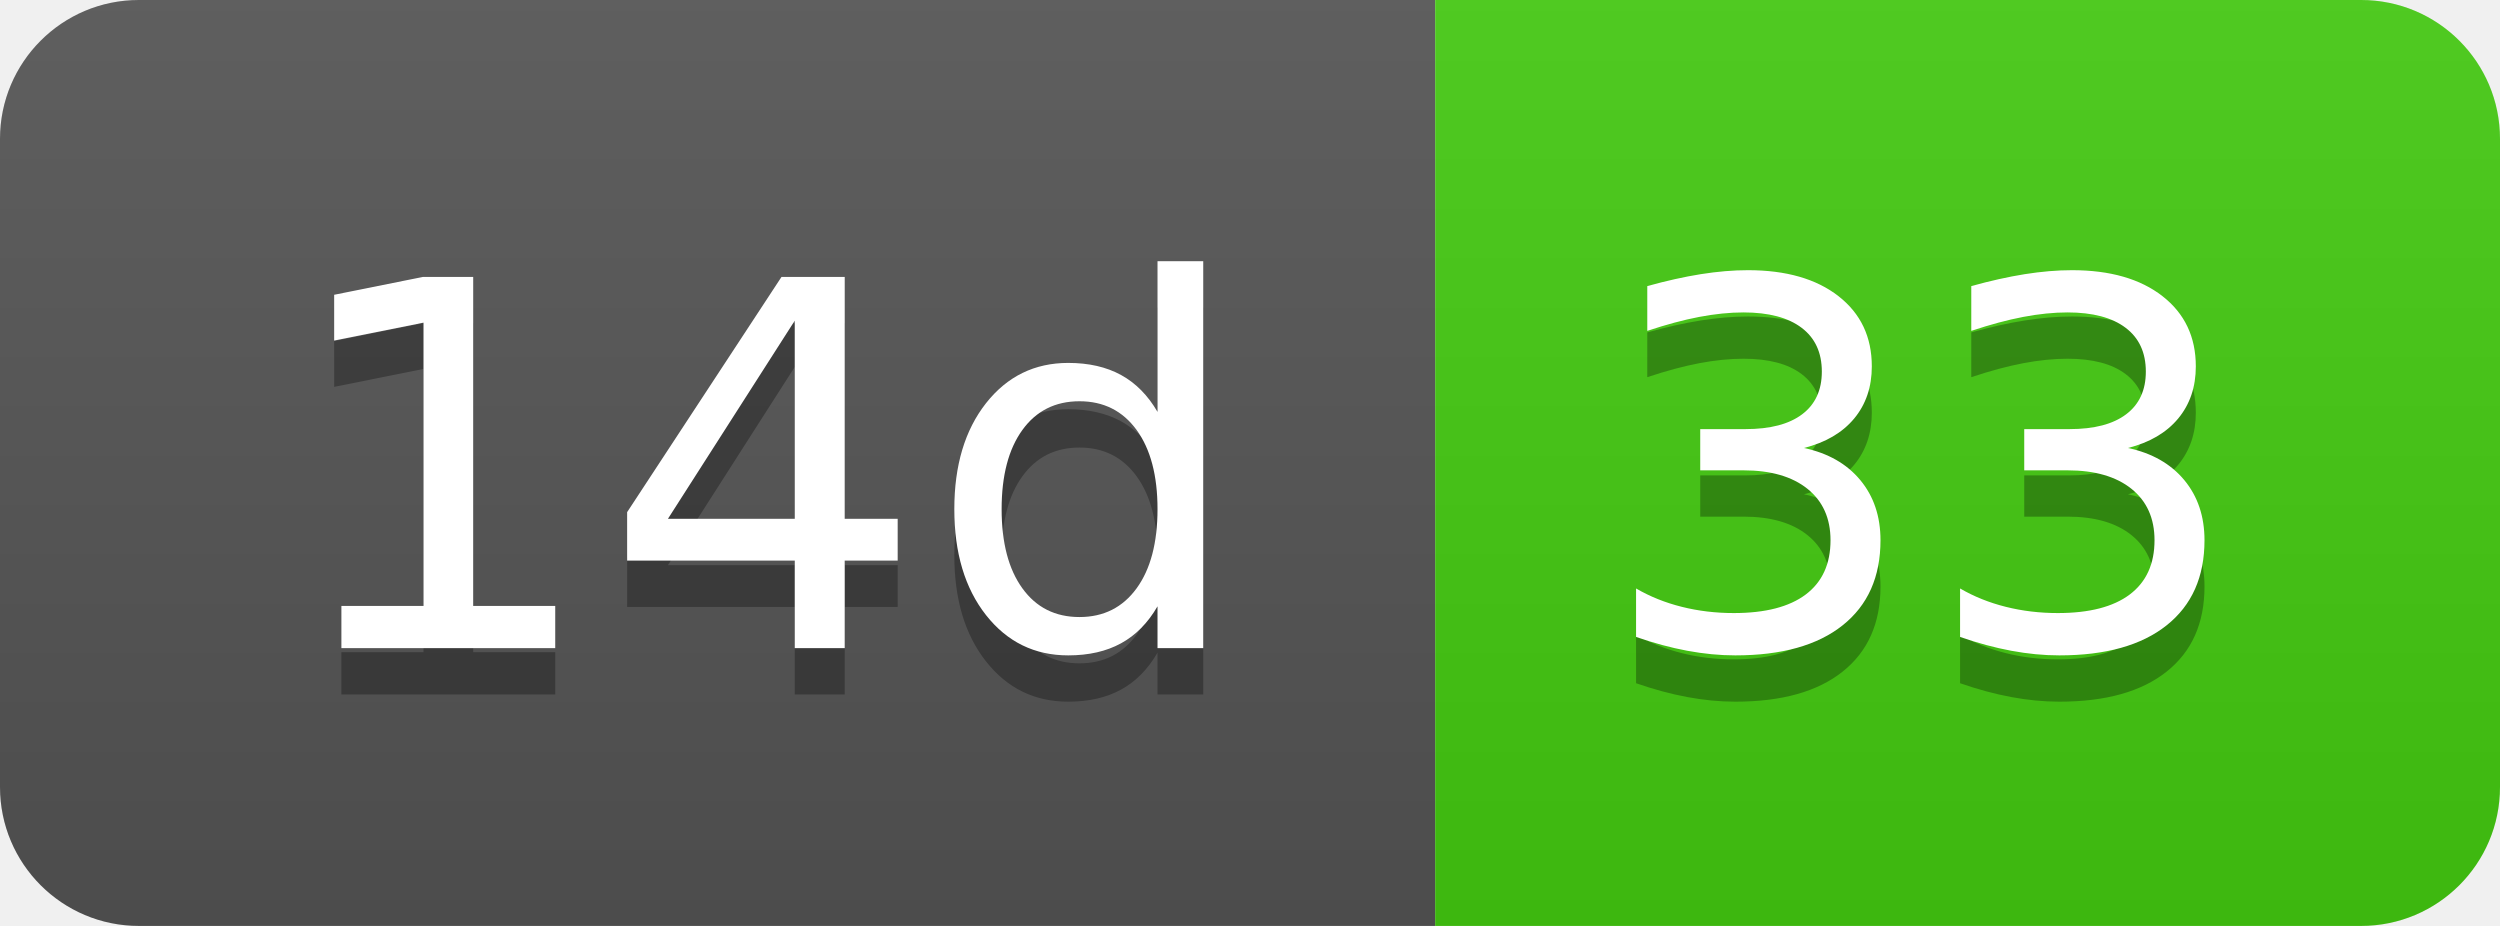
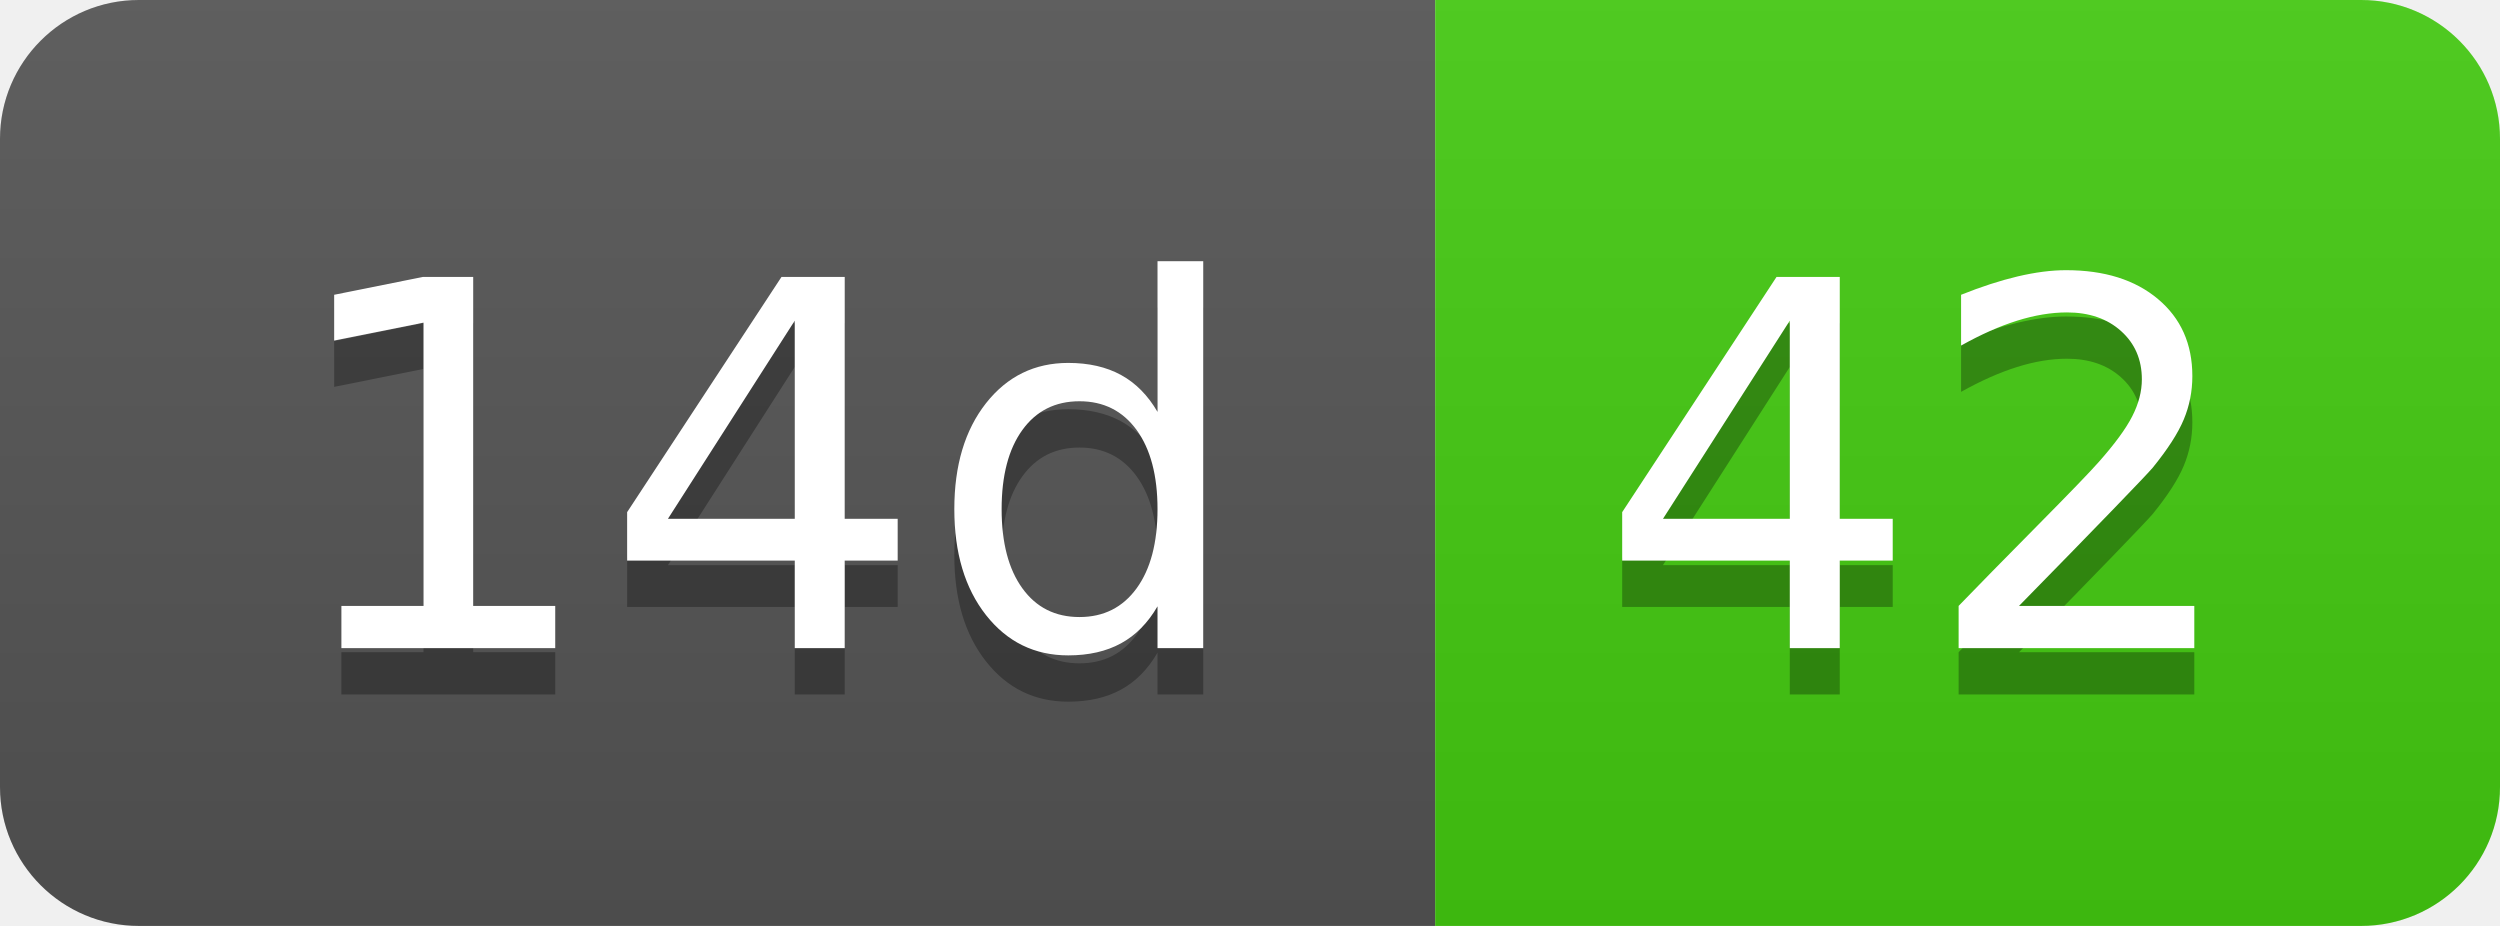
- <svg xmlns="http://www.w3.org/2000/svg" width="54" height="20" role="img" aria-label="14d: 33">
+ <svg xmlns="http://www.w3.org/2000/svg" width="54" height="20" role="img" aria-label="14d: 42">
  <linearGradient id="s" x2="0" y2="100%">
    <stop offset="0" stop-color="#bbb" stop-opacity=".1" />
    <stop offset="1" stop-opacity=".1" />
  </linearGradient>
  <clipPath id="r">
    <rect width="54" height="20" rx="3" fill="#fff" />
  </clipPath>
  <g clip-path="url(#r)">
    <rect width="31" height="20" fill="#555" />
    <rect x="31" width="23" height="20" fill="#4c1" />
    <rect width="54" height="20" fill="url(#s)" />
  </g>
  <g fill="#fff" text-anchor="middle" font-family="Verdana,Geneva,DejaVu Sans,sans-serif" text-rendering="geometricPrecision" font-size="110">
    <text aria-hidden="true" x="165" y="150" fill="#010101" fill-opacity=".3" transform="scale(.1)" textLength="210">14d</text>
    <text x="165" y="140" transform="scale(.1)" fill="#fff" textLength="210">14d</text>
-     <text aria-hidden="true" x="415" y="150" fill="#010101" fill-opacity=".3" transform="scale(.1)" textLength="130">33</text>
-     <text x="415" y="140" transform="scale(.1)" fill="#fff" textLength="130">33</text>
+     <text aria-hidden="true" x="415" y="150" fill="#010101" fill-opacity=".3" transform="scale(.1)" textLength="130">42</text>
+     <text x="415" y="140" transform="scale(.1)" fill="#fff" textLength="130">42</text>
  </g>
</svg>
